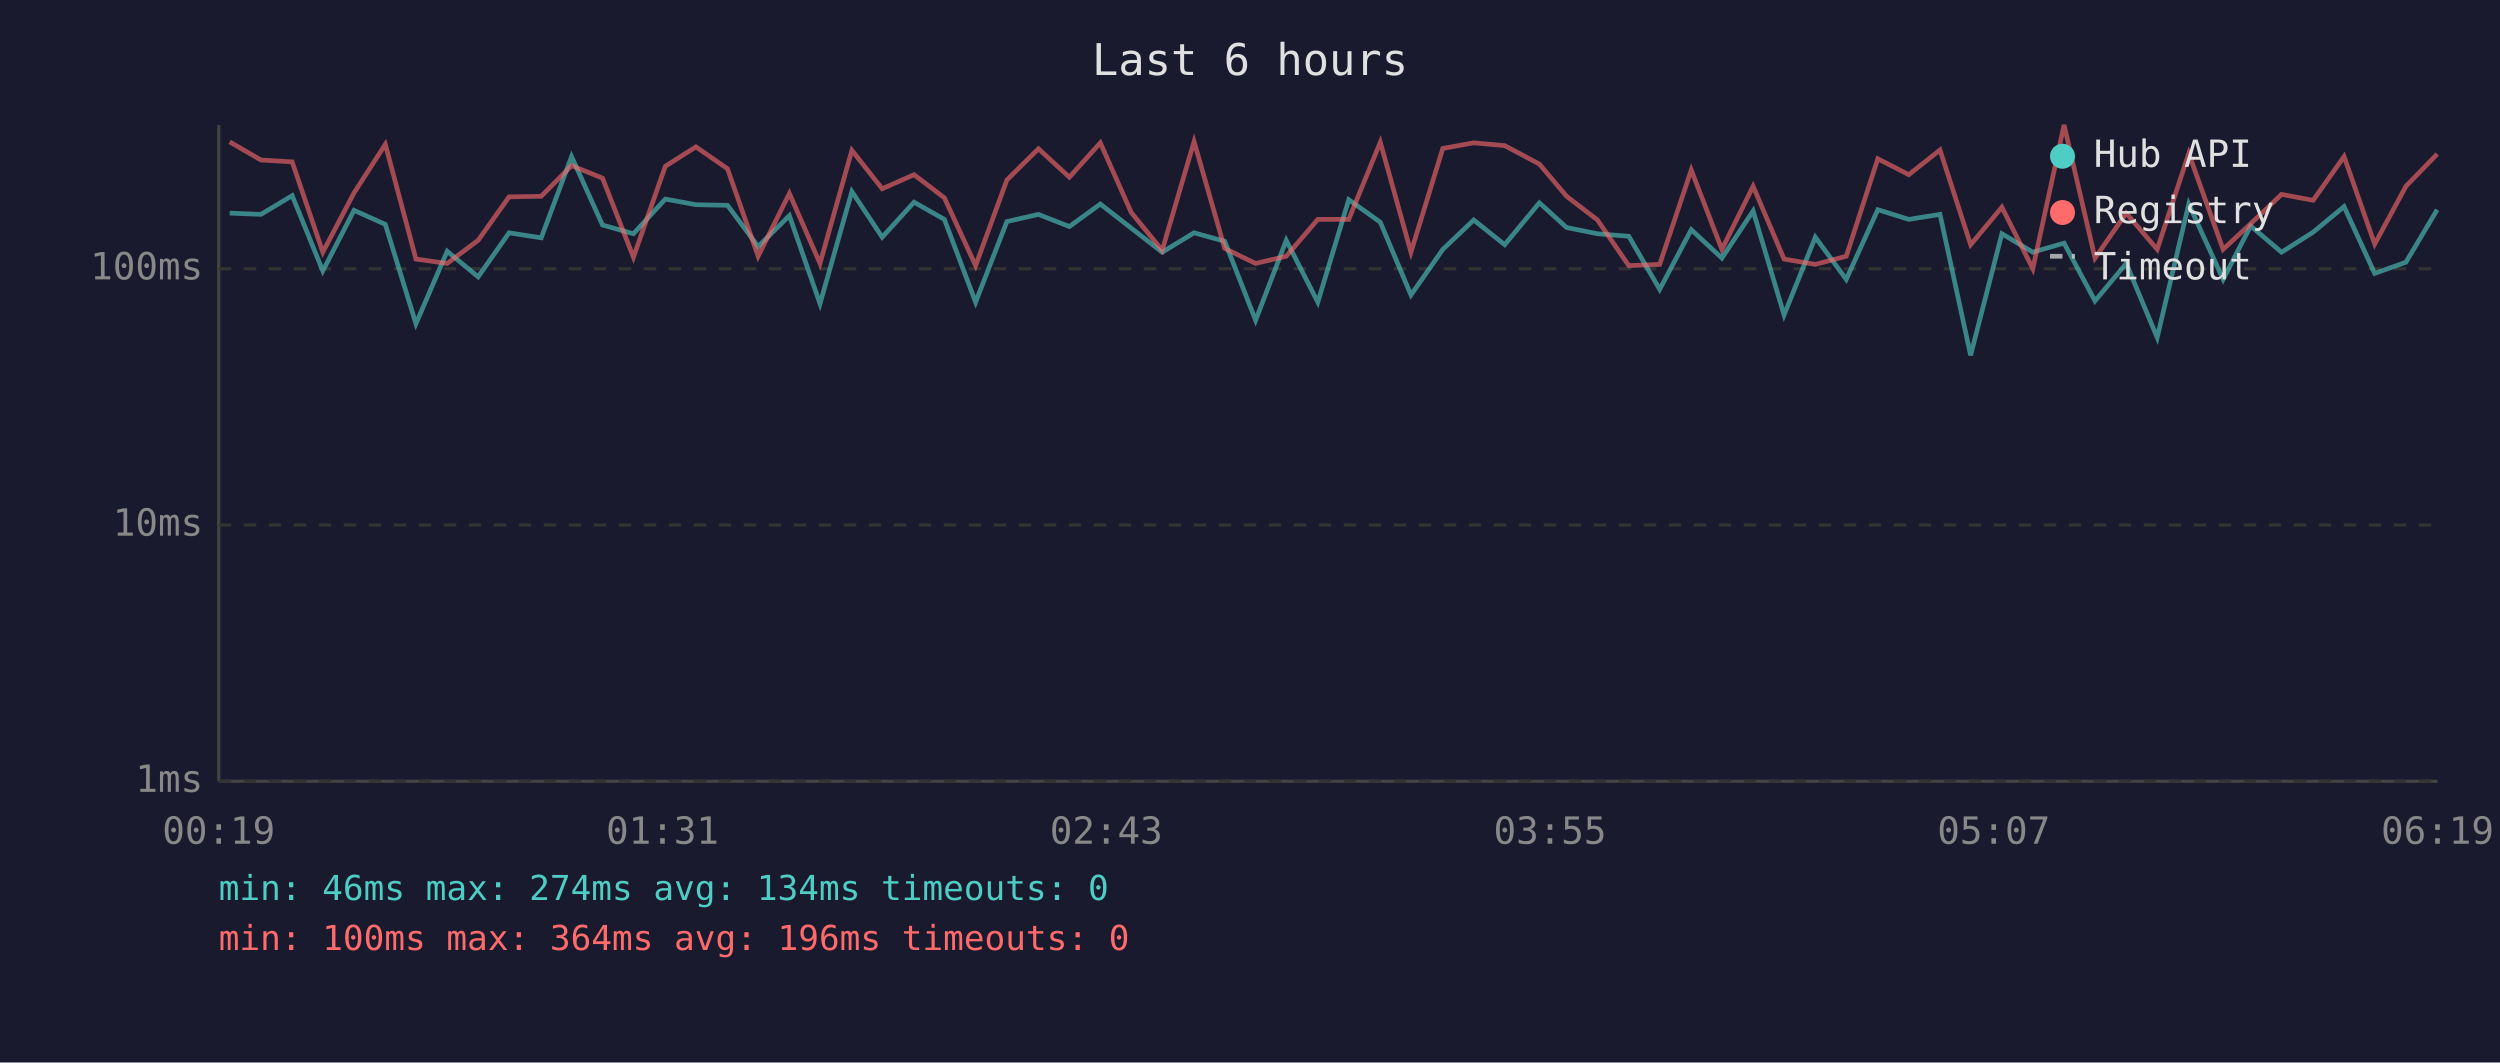
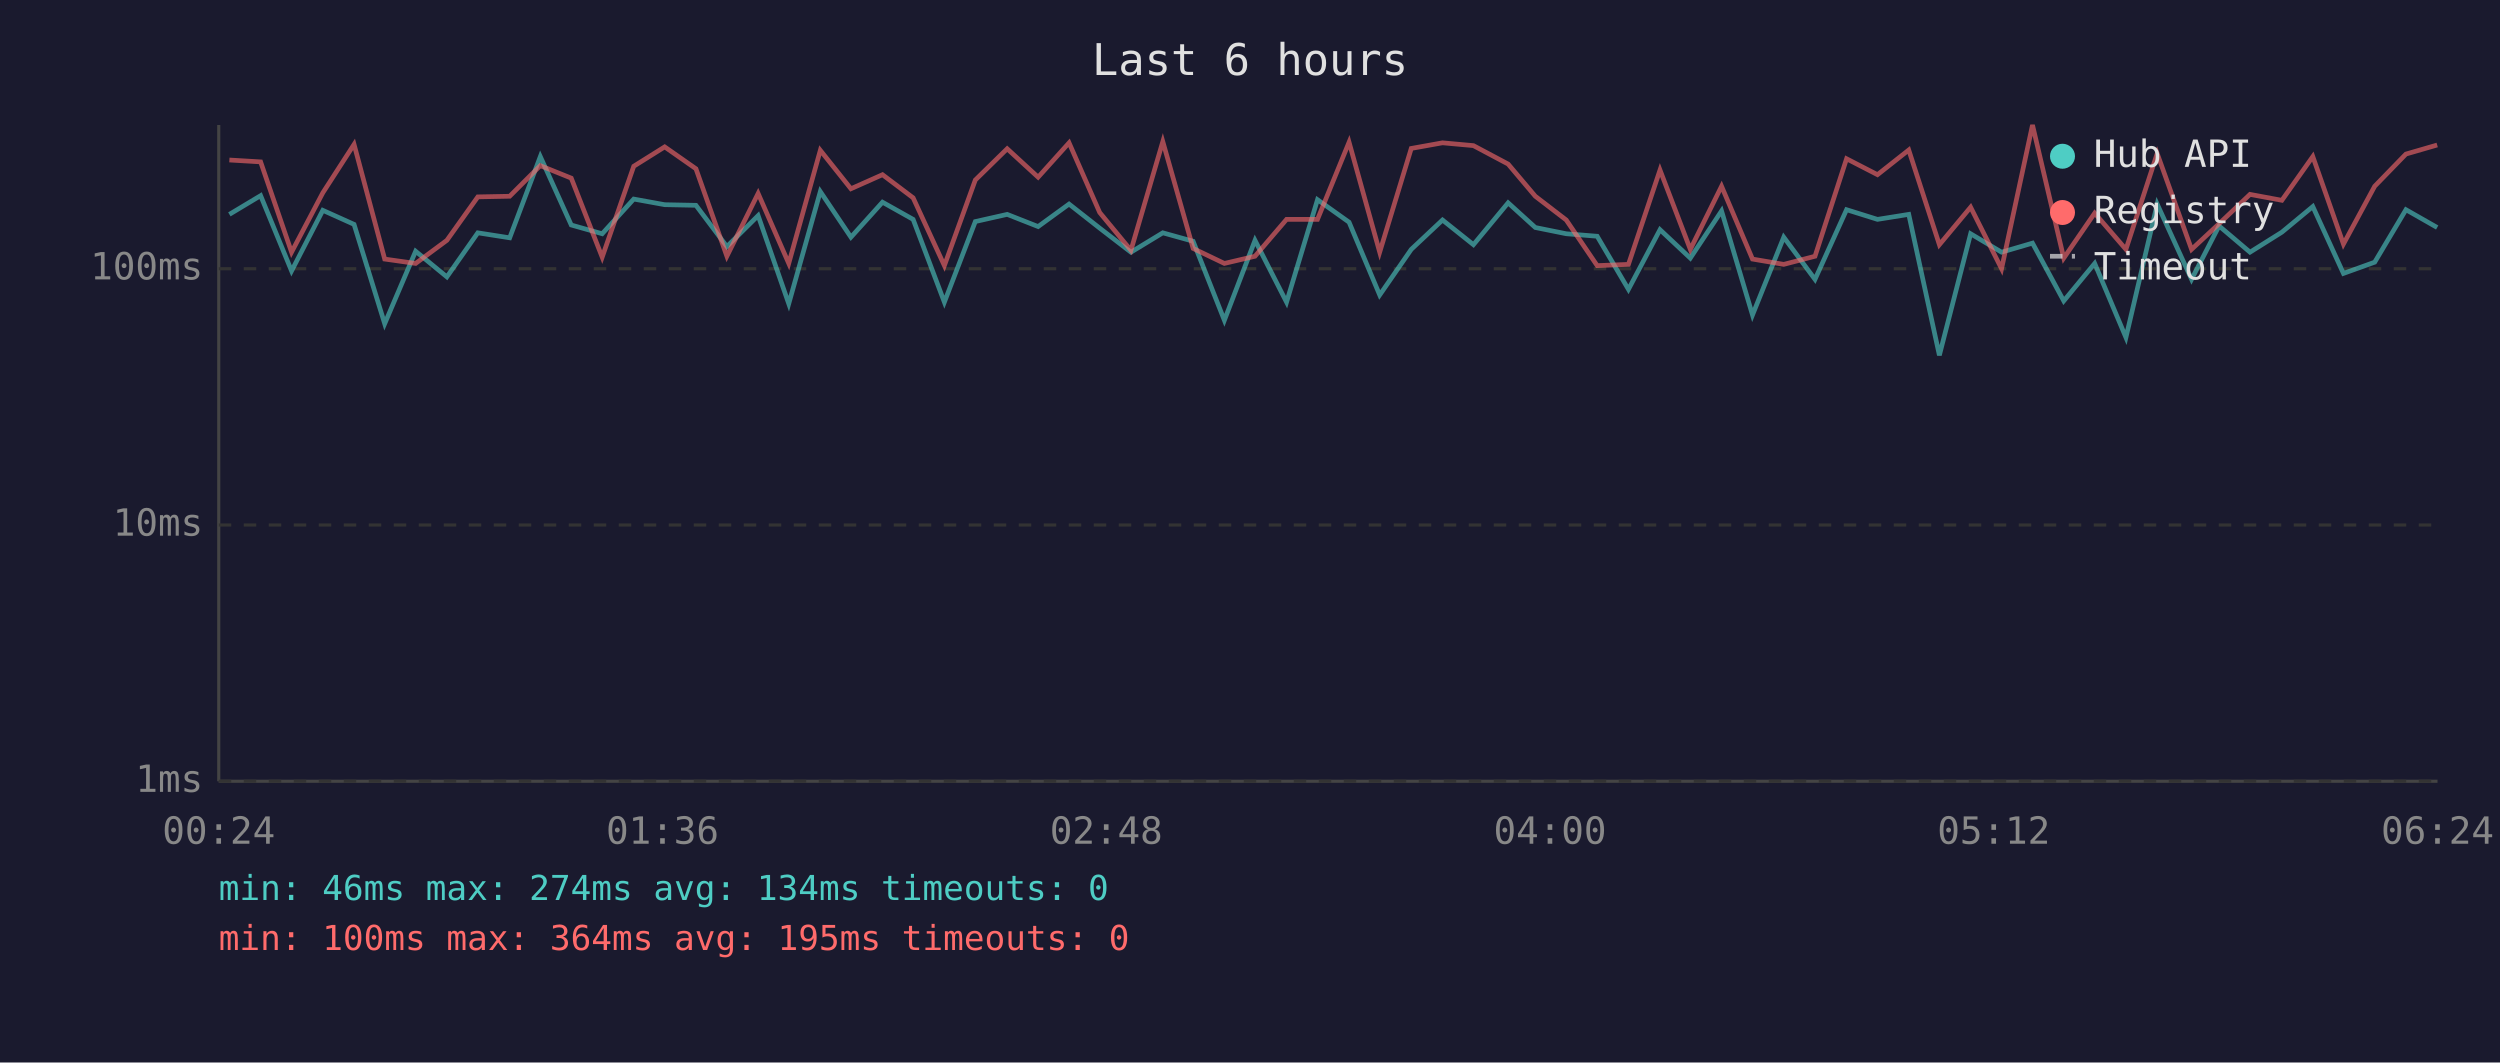
<svg xmlns="http://www.w3.org/2000/svg" viewBox="0 0 800 340" font-family="monospace" font-size="12">
  <rect width="800" height="340" fill="#1a1a2e" />
  <text x="400" y="24" fill="#e0e0e0" font-size="14" text-anchor="middle">Last 6 hours</text>
  <line x1="70" y1="40" x2="70" y2="250" stroke="#444" stroke-width="1" />
  <line x1="70" y1="250" x2="780" y2="250" stroke="#444" stroke-width="1" />
  <line x1="70" y1="250" x2="780" y2="250" stroke="#333" stroke-width="1" stroke-dasharray="4" />
  <text x="65" y="250" fill="#888" text-anchor="end" dominant-baseline="middle">1ms</text>
  <line x1="70" y1="168" x2="780" y2="168" stroke="#333" stroke-width="1" stroke-dasharray="4" />
  <text x="65" y="168" fill="#888" text-anchor="end" dominant-baseline="middle">10ms</text>
  <line x1="70" y1="86" x2="780" y2="86" stroke="#333" stroke-width="1" stroke-dasharray="4" />
  <text x="65" y="86" fill="#888" text-anchor="end" dominant-baseline="middle">100ms</text>
-   <text x="70" y="270" fill="#888" text-anchor="middle">00:19</text>
-   <text x="212" y="270" fill="#888" text-anchor="middle">01:31</text>
-   <text x="354" y="270" fill="#888" text-anchor="middle">02:43</text>
-   <text x="496" y="270" fill="#888" text-anchor="middle">03:55</text>
-   <text x="638" y="270" fill="#888" text-anchor="middle">05:07</text>
-   <text x="780" y="270" fill="#888" text-anchor="middle">06:19</text>
-   <polyline points="73.5,68.2 83.5,68.6 93.5,62.6 103.3,86.7 113.3,67.3 123.3,71.8 133.1,103.6 143.1,80.4 153.0,88.6 162.9,74.5 173.2,76.1 182.9,50.1 192.8,72.0 202.7,74.8 212.9,63.7 222.7,65.5 232.8,65.7 242.6,78.9 252.6,69.0 262.4,97.2 272.6,61.3 282.3,75.9 292.5,64.7 302.2,70.2 312.2,96.7 322.2,70.9 332.3,68.6 342.2,72.5 352.1,65.3 362.0,73.0 371.9,80.7 382.1,74.5 391.9,77.2 401.8,102.5 411.6,76.9 421.7,96.7 431.6,63.9 441.7,71.1 451.5,94.4 461.7,79.8 471.6,70.4 481.5,78.3 492.6,64.9 501.3,72.8 511.2,74.8 521.2,75.6 531.1,92.6 541.2,73.5 551.0,82.6 561.0,67.5 570.9,100.8 580.9,75.9 590.8,89.4 600.9,67.1 610.8,70.2 620.8,68.6 630.6,113.7 640.6,74.8 650.5,80.7 660.5,77.8 670.4,96.3 680.4,84.3 690.3,108.0 700.4,65.3 711.4,89.4 720.2,72.3 730.1,80.7 740.2,74.3 750.1,66.1 759.9,87.5 769.9,83.9 779.9,67.1" fill="none" stroke="#4ecdc4" stroke-width="1.5" opacity="0.6" />
-   <polyline points="73.5,45.4 83.5,51.2 93.5,51.8 103.3,80.7 113.3,61.7 123.3,46.2 133.1,82.9 143.1,84.3 153.0,76.9 162.9,63.0 173.2,62.8 182.9,53.0 192.8,57.0 202.7,82.3 212.9,53.2 222.7,47.0 232.8,54.0 242.6,82.0 252.6,61.9 262.4,84.3 272.6,48.1 282.3,60.4 292.5,55.9 302.2,63.3 312.2,85.0 322.2,57.6 332.3,47.6 342.2,56.7 352.1,45.7 362.0,68.0 371.9,80.1 382.1,45.3 391.9,79.5 401.8,84.3 411.6,82.0 421.7,70.2 431.6,70.2 441.7,45.5 451.5,80.7 461.7,47.5 471.6,45.7 481.5,46.6 492.6,52.5 501.3,62.8 511.2,70.4 521.2,85.0 531.1,84.6 541.2,54.4 551.0,79.8 561.0,59.6 570.9,82.9 580.9,84.6 590.8,82.0 600.9,50.8 610.8,55.9 620.8,48.0 630.6,78.3 640.6,66.3 650.5,86.0 660.5,40.0 670.4,82.6 680.4,68.2 690.3,79.8 700.4,49.1 711.4,79.8 720.2,71.6 730.1,62.2 740.2,64.1 750.1,50.1 759.9,78.1 769.9,59.6 779.9,49.3" fill="none" stroke="#ff6b6b" stroke-width="1.5" opacity="0.6" />
+   <text x="70" y="270" fill="#888" text-anchor="middle">00:24</text>
+   <text x="212" y="270" fill="#888" text-anchor="middle">01:36</text>
+   <text x="354" y="270" fill="#888" text-anchor="middle">02:48</text>
+   <text x="496" y="270" fill="#888" text-anchor="middle">04:00</text>
+   <text x="638" y="270" fill="#888" text-anchor="middle">05:12</text>
+   <text x="780" y="270" fill="#888" text-anchor="middle">06:24</text>
+   <polyline points="73.4,68.6 83.4,62.6 93.3,86.7 103.3,67.3 113.3,71.8 123.1,103.6 133.0,80.4 143.0,88.6 152.9,74.5 163.1,76.1 172.9,50.1 182.8,72.0 192.7,74.8 202.8,63.7 212.7,65.5 222.7,65.7 232.6,78.9 242.6,69.0 252.4,97.2 262.5,61.3 272.3,75.9 282.4,64.7 292.2,70.2 302.2,96.7 312.1,70.9 322.3,68.6 332.2,72.5 342.1,65.3 351.9,73.0 361.9,80.7 372.1,74.5 381.8,77.2 391.8,102.5 401.6,76.9 411.7,96.7 421.6,63.9 431.7,71.1 441.5,94.4 451.6,79.8 461.6,70.4 471.5,78.3 482.6,64.9 491.3,72.8 501.2,74.8 511.1,75.6 521.1,92.6 531.2,73.5 540.9,82.6 550.9,67.5 560.8,100.8 570.8,75.9 580.8,89.4 590.9,67.1 600.8,70.2 610.8,68.6 620.6,113.7 630.6,74.8 640.5,80.7 650.4,77.8 660.4,96.3 670.3,84.3 680.3,108.0 690.3,65.3 701.3,89.4 710.1,72.3 720.0,80.7 730.2,74.3 740.1,66.1 749.9,87.5 759.9,83.9 769.9,67.1 779.9,72.8" fill="none" stroke="#4ecdc4" stroke-width="1.5" opacity="0.6" />
+   <polyline points="73.4,51.2 83.4,51.8 93.3,80.7 103.3,61.7 113.3,46.2 123.1,82.9 133.0,84.3 143.0,76.9 152.9,63.0 163.1,62.8 172.9,53.0 182.8,57.0 192.7,82.3 202.8,53.2 212.7,47.0 222.7,54.0 232.6,82.0 242.6,61.9 252.4,84.3 262.5,48.1 272.3,60.4 282.4,55.9 292.2,63.3 302.2,85.0 312.1,57.6 322.3,47.6 332.2,56.7 342.1,45.7 351.9,68.0 361.9,80.1 372.1,45.3 381.8,79.5 391.8,84.3 401.6,82.0 411.7,70.2 421.6,70.2 431.7,45.5 441.5,80.7 451.6,47.5 461.6,45.7 471.5,46.6 482.6,52.5 491.3,62.8 501.2,70.4 511.1,85.0 521.1,84.6 531.2,54.4 540.9,79.8 550.9,59.6 560.8,82.9 570.8,84.6 580.8,82.0 590.9,50.8 600.8,55.9 610.8,48.0 620.6,78.3 630.6,66.3 640.5,86.0 650.4,40.0 660.4,82.6 670.3,68.2 680.3,79.8 690.3,49.1 701.3,79.8 710.1,71.6 720.0,62.2 730.2,64.1 740.1,50.1 749.9,78.1 759.9,59.6 769.9,49.3 779.9,46.4" fill="none" stroke="#ff6b6b" stroke-width="1.5" opacity="0.6" />
  <circle cx="660" cy="50" r="4" fill="#4ecdc4" />
  <text x="670" y="50" fill="#e0e0e0" dominant-baseline="middle">Hub API</text>
  <circle cx="660" cy="68" r="4" fill="#ff6b6b" />
  <text x="670" y="68" fill="#e0e0e0" dominant-baseline="middle">Registry</text>
  <line x1="656" y1="82" x2="664" y2="82" stroke="#e0e0e0" stroke-width="1.5" stroke-dasharray="4,3" opacity="0.7" />
  <text x="670" y="86" fill="#e0e0e0" dominant-baseline="middle">Timeout</text>
  <text x="70" y="288" fill="#4ecdc4" font-size="11">min: 46ms  max: 274ms  avg: 134ms  timeouts: 0</text>
-   <text x="70" y="304" fill="#ff6b6b" font-size="11">min: 100ms  max: 364ms  avg: 196ms  timeouts: 0</text>
+   <text x="70" y="304" fill="#ff6b6b" font-size="11">min: 100ms  max: 364ms  avg: 195ms  timeouts: 0</text>
</svg>
